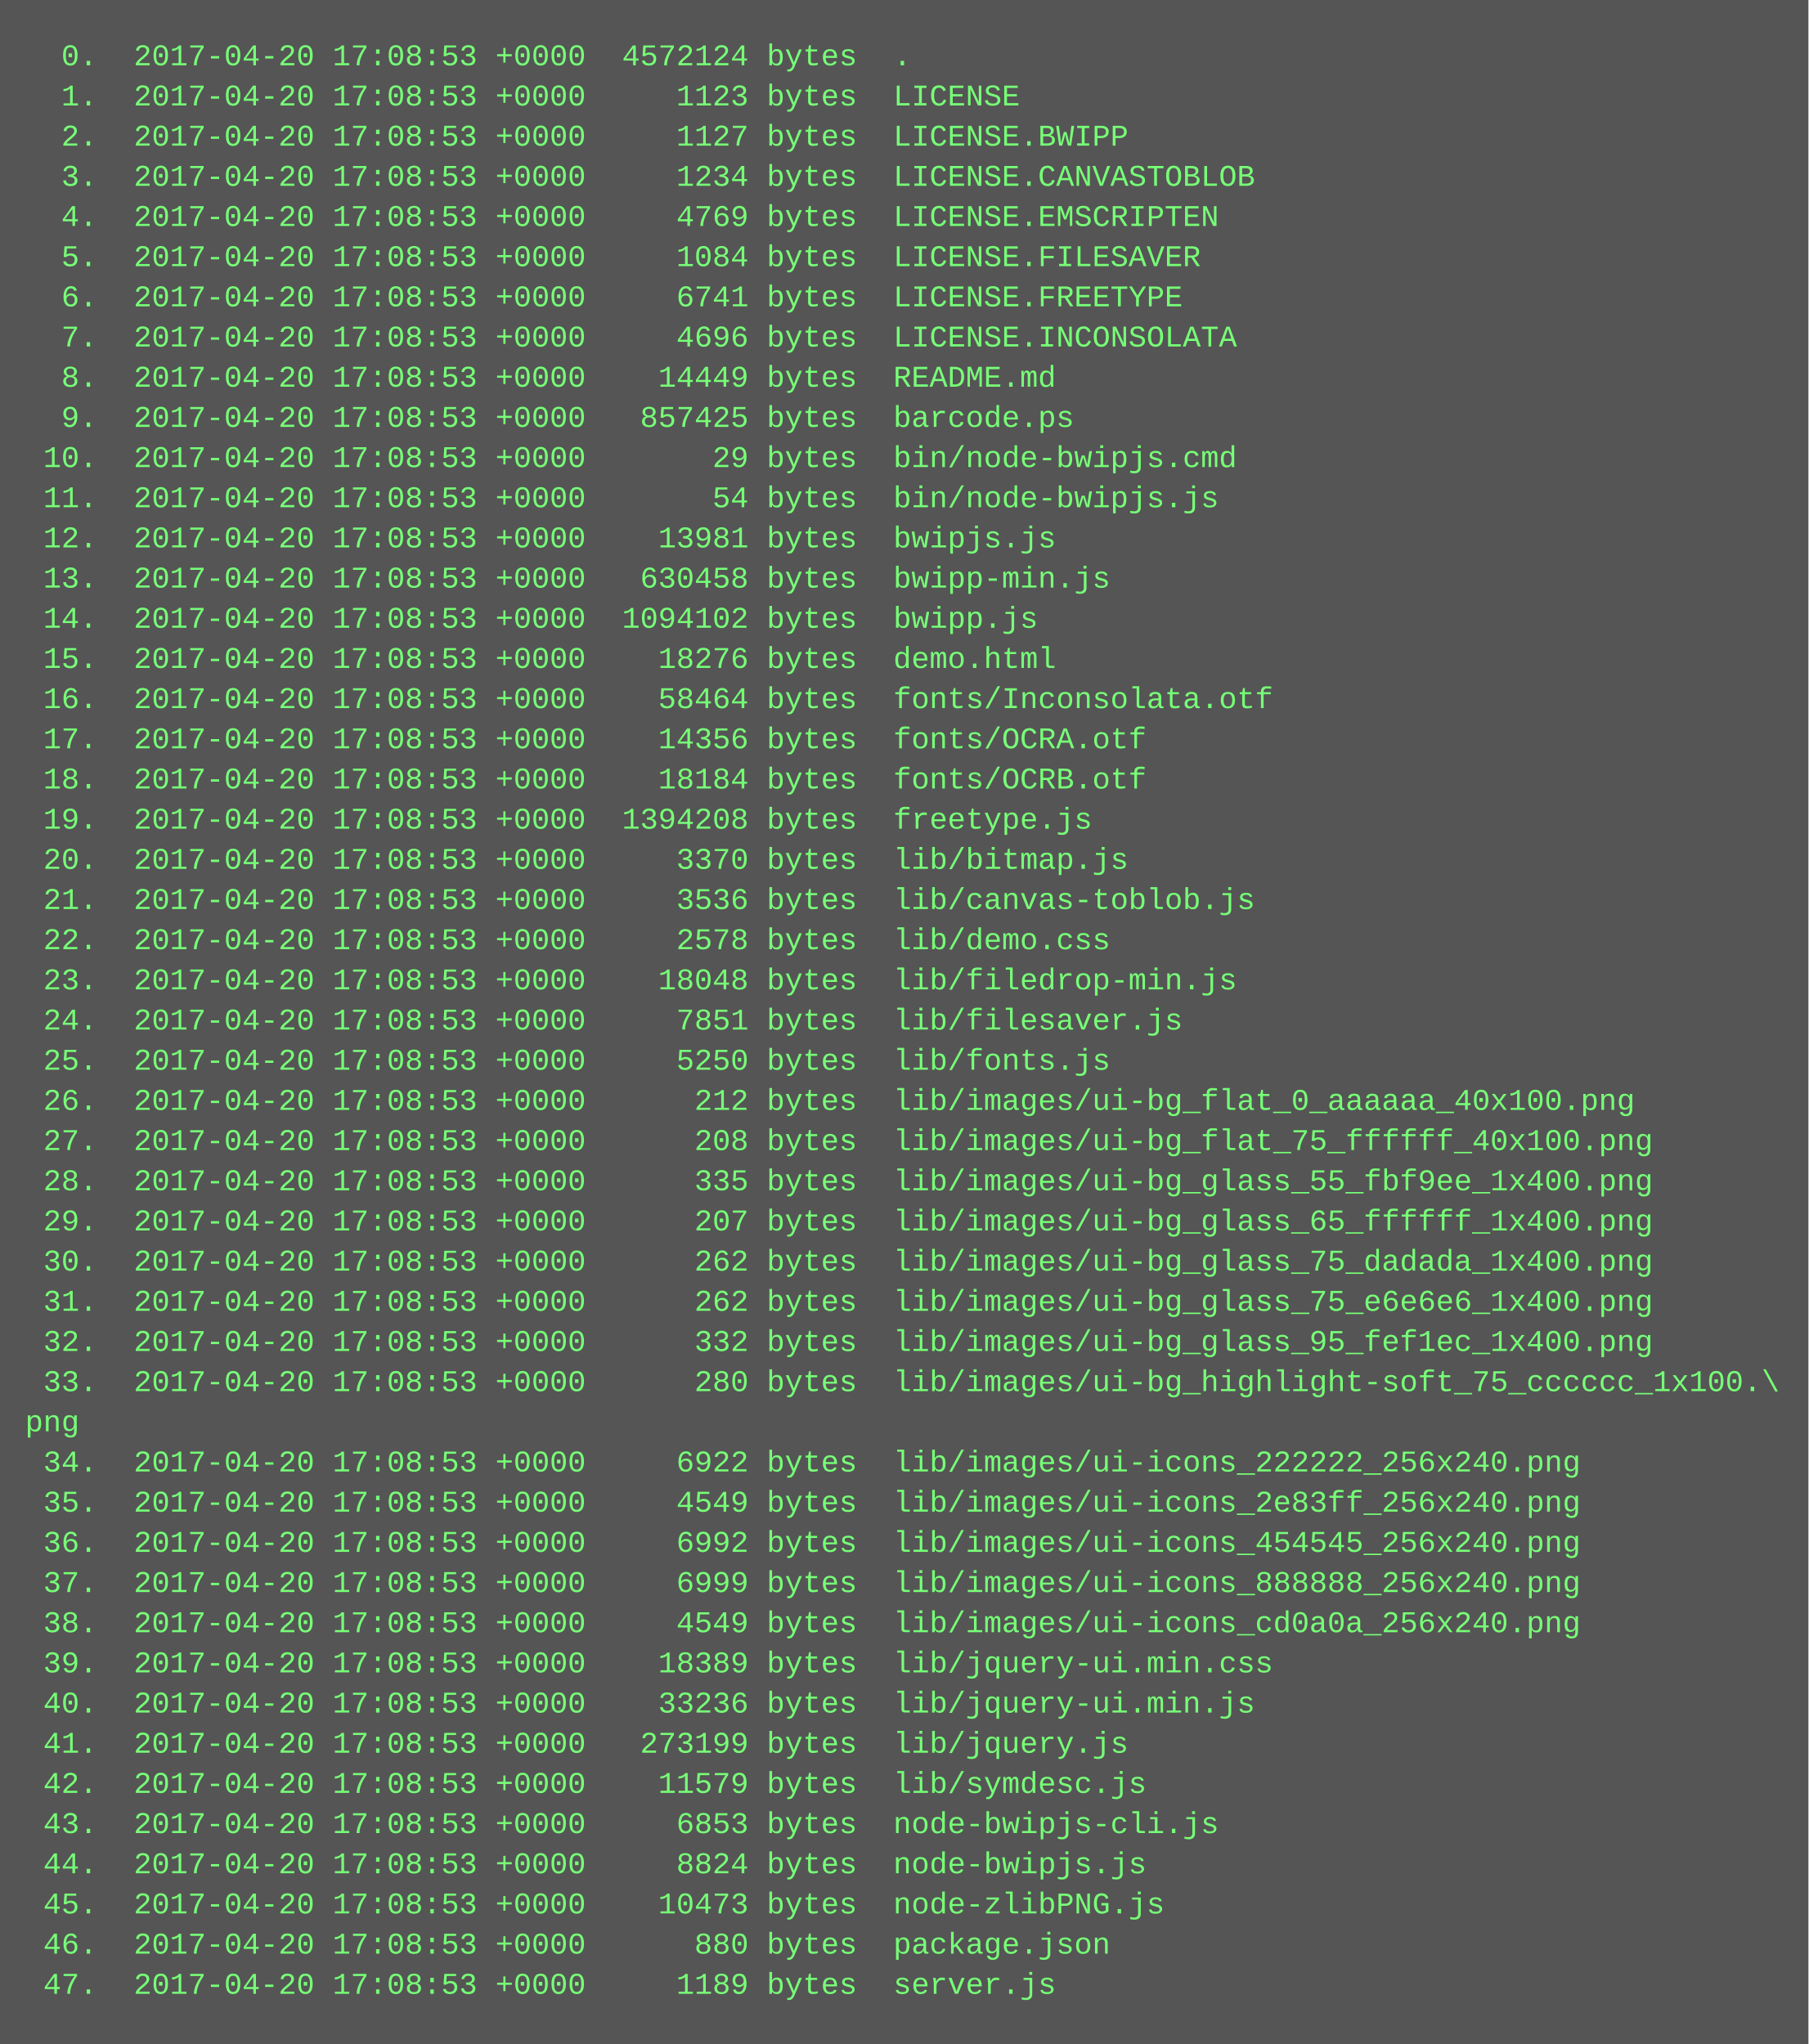
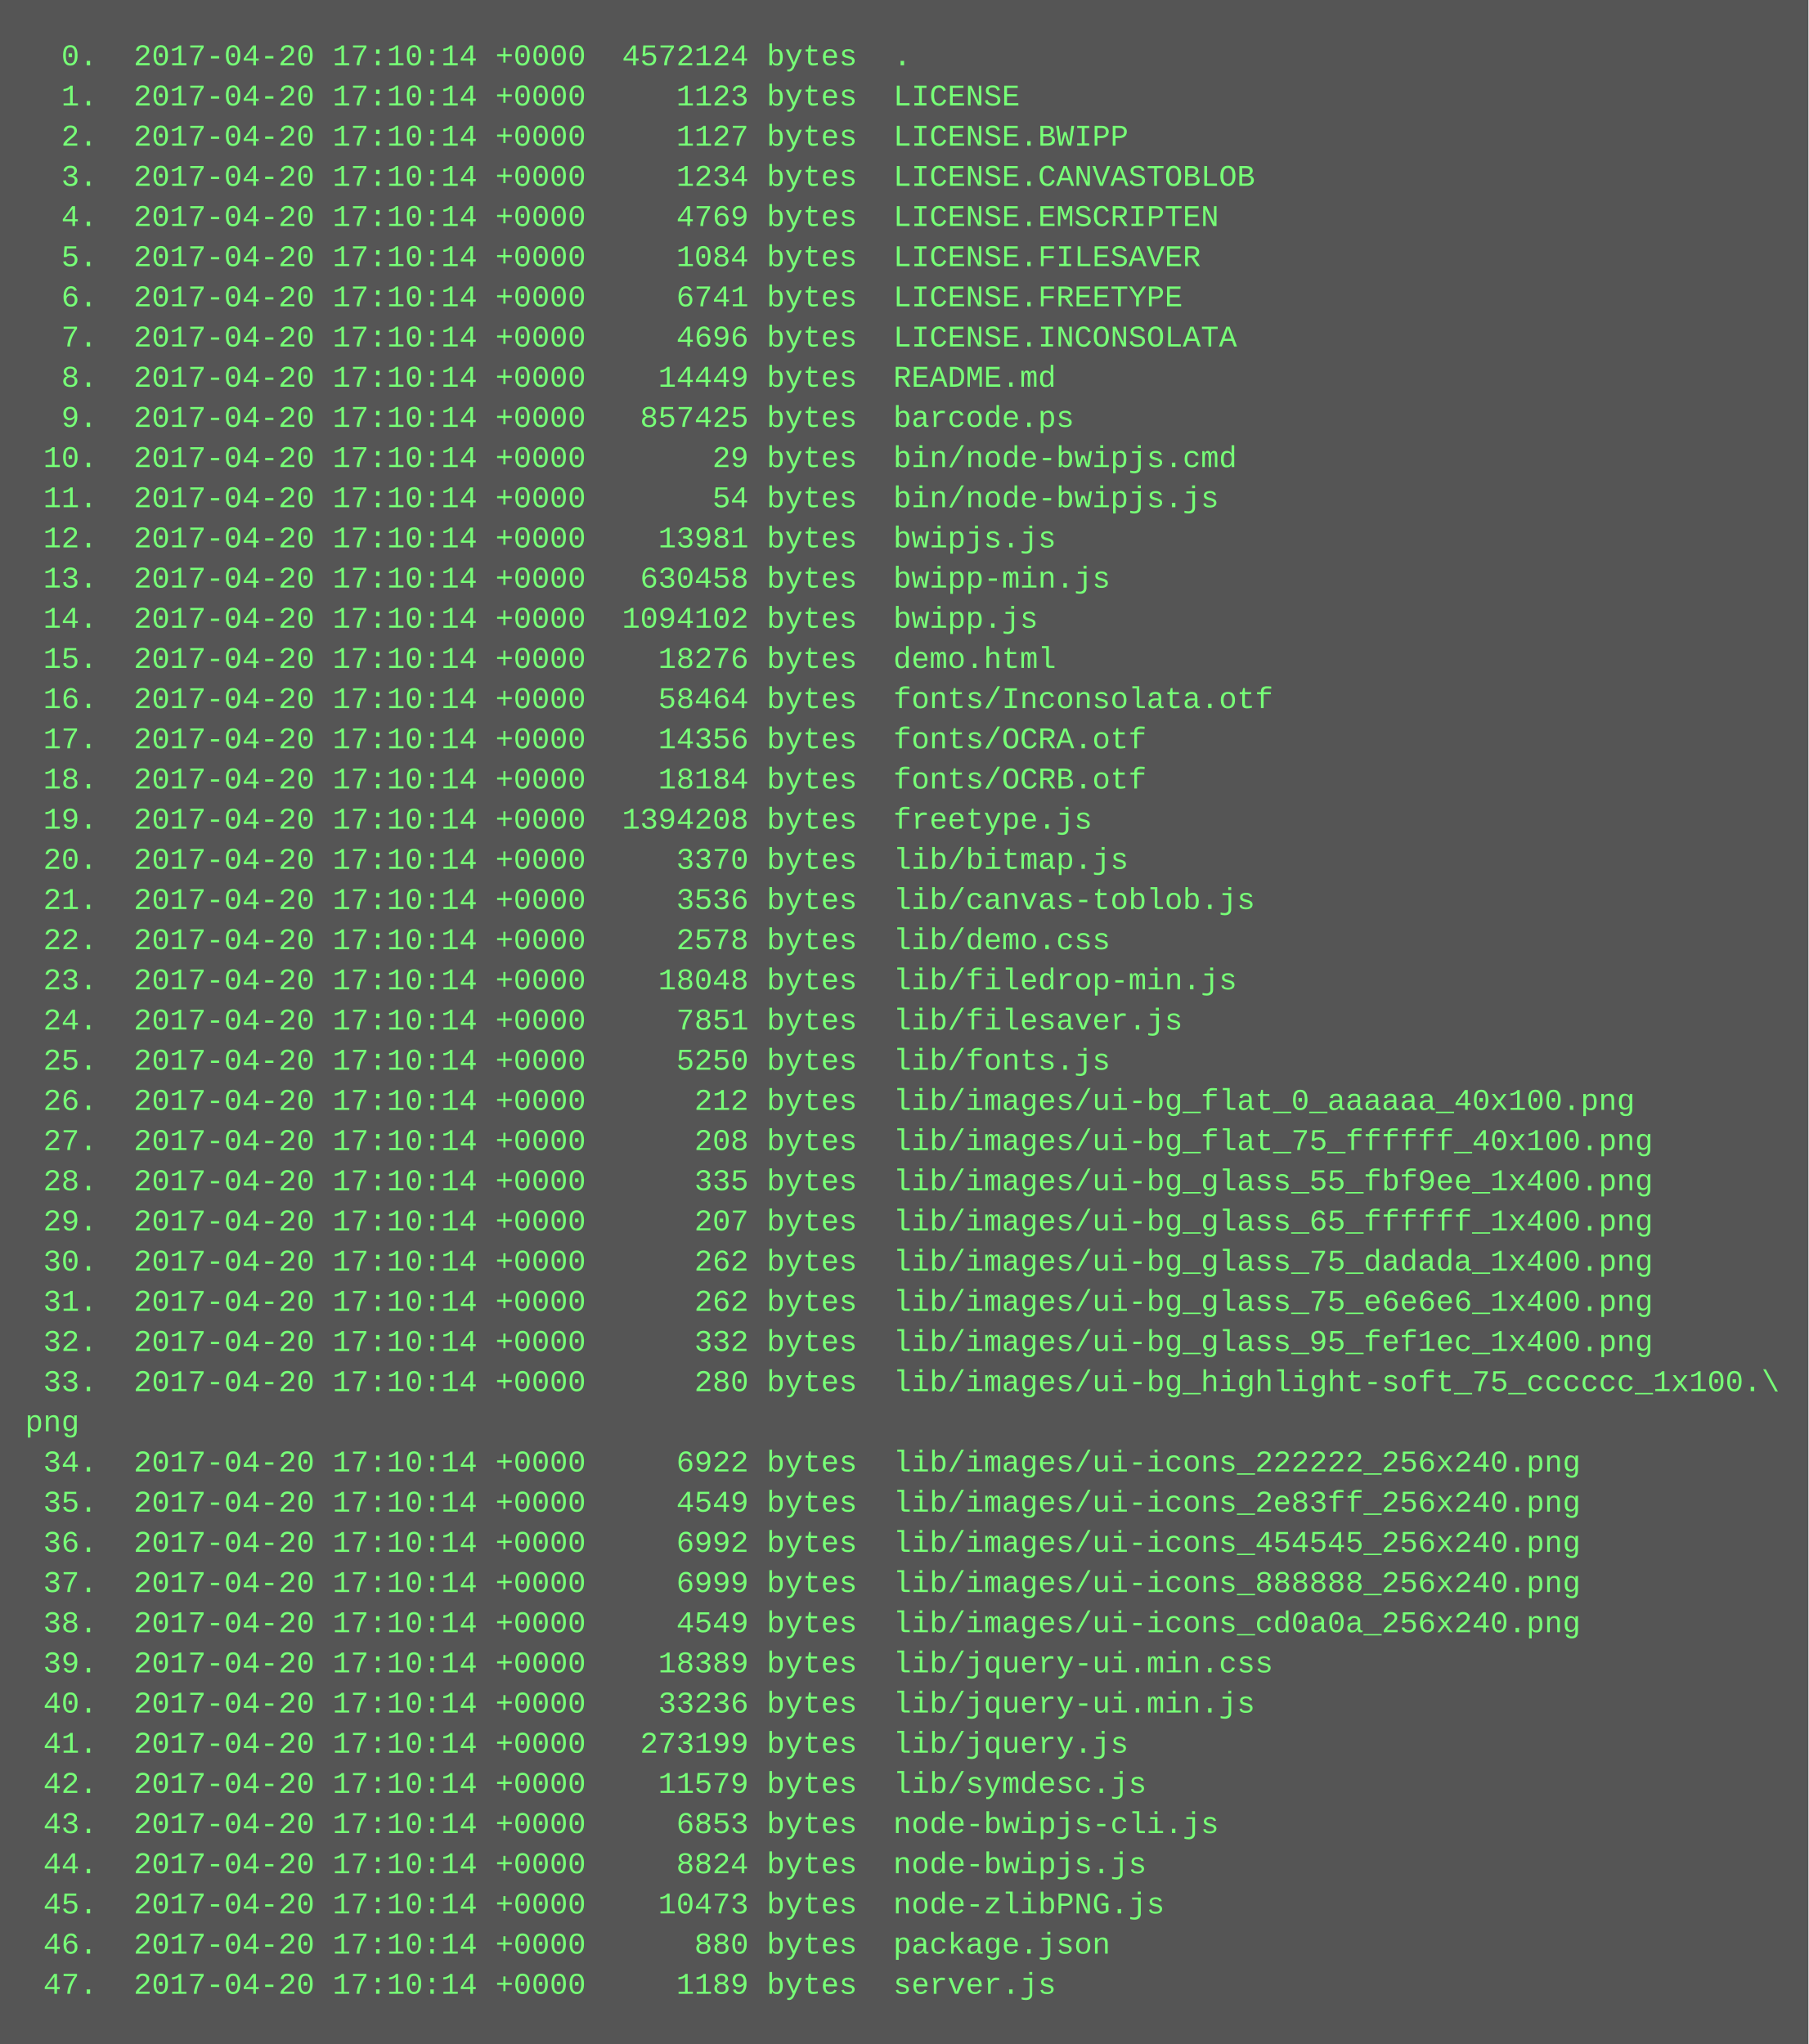
<svg xmlns="http://www.w3.org/2000/svg" height="814" width="720">
  <rect height="814" fill="#555" width="720" />
  <text fill="#7f7" font-family="Courier New" font-size="12" xml:space="preserve">
-     <tspan x="10" y="26">  0.  2017-04-20 17:08:53 +0000  4572124 bytes  .</tspan>
-     <tspan x="10" y="42">  1.  2017-04-20 17:08:53 +0000     1123 bytes  LICENSE</tspan>
-     <tspan x="10" y="58">  2.  2017-04-20 17:08:53 +0000     1127 bytes  LICENSE.BWIPP</tspan>
-     <tspan x="10" y="74">  3.  2017-04-20 17:08:53 +0000     1234 bytes  LICENSE.CANVASTOBLOB</tspan>
-     <tspan x="10" y="90">  4.  2017-04-20 17:08:53 +0000     4769 bytes  LICENSE.EMSCRIPTEN</tspan>
-     <tspan x="10" y="106">  5.  2017-04-20 17:08:53 +0000     1084 bytes  LICENSE.FILESAVER</tspan>
-     <tspan x="10" y="122">  6.  2017-04-20 17:08:53 +0000     6741 bytes  LICENSE.FREETYPE</tspan>
-     <tspan x="10" y="138">  7.  2017-04-20 17:08:53 +0000     4696 bytes  LICENSE.INCONSOLATA</tspan>
-     <tspan x="10" y="154">  8.  2017-04-20 17:08:53 +0000    14449 bytes  README.md</tspan>
-     <tspan x="10" y="170">  9.  2017-04-20 17:08:53 +0000   857425 bytes  barcode.ps</tspan>
-     <tspan x="10" y="186"> 10.  2017-04-20 17:08:53 +0000       29 bytes  bin/node-bwipjs.cmd</tspan>
-     <tspan x="10" y="202"> 11.  2017-04-20 17:08:53 +0000       54 bytes  bin/node-bwipjs.js</tspan>
-     <tspan x="10" y="218"> 12.  2017-04-20 17:08:53 +0000    13981 bytes  bwipjs.js</tspan>
-     <tspan x="10" y="234"> 13.  2017-04-20 17:08:53 +0000   630458 bytes  bwipp-min.js</tspan>
-     <tspan x="10" y="250"> 14.  2017-04-20 17:08:53 +0000  1094102 bytes  bwipp.js</tspan>
-     <tspan x="10" y="266"> 15.  2017-04-20 17:08:53 +0000    18276 bytes  demo.html</tspan>
-     <tspan x="10" y="282"> 16.  2017-04-20 17:08:53 +0000    58464 bytes  fonts/Inconsolata.otf</tspan>
-     <tspan x="10" y="298"> 17.  2017-04-20 17:08:53 +0000    14356 bytes  fonts/OCRA.otf</tspan>
-     <tspan x="10" y="314"> 18.  2017-04-20 17:08:53 +0000    18184 bytes  fonts/OCRB.otf</tspan>
-     <tspan x="10" y="330"> 19.  2017-04-20 17:08:53 +0000  1394208 bytes  freetype.js</tspan>
-     <tspan x="10" y="346"> 20.  2017-04-20 17:08:53 +0000     3370 bytes  lib/bitmap.js</tspan>
-     <tspan x="10" y="362"> 21.  2017-04-20 17:08:53 +0000     3536 bytes  lib/canvas-toblob.js</tspan>
-     <tspan x="10" y="378"> 22.  2017-04-20 17:08:53 +0000     2578 bytes  lib/demo.css</tspan>
-     <tspan x="10" y="394"> 23.  2017-04-20 17:08:53 +0000    18048 bytes  lib/filedrop-min.js</tspan>
-     <tspan x="10" y="410"> 24.  2017-04-20 17:08:53 +0000     7851 bytes  lib/filesaver.js</tspan>
-     <tspan x="10" y="426"> 25.  2017-04-20 17:08:53 +0000     5250 bytes  lib/fonts.js</tspan>
-     <tspan x="10" y="442"> 26.  2017-04-20 17:08:53 +0000      212 bytes  lib/images/ui-bg_flat_0_aaaaaa_40x100.png</tspan>
-     <tspan x="10" y="458"> 27.  2017-04-20 17:08:53 +0000      208 bytes  lib/images/ui-bg_flat_75_ffffff_40x100.png</tspan>
-     <tspan x="10" y="474"> 28.  2017-04-20 17:08:53 +0000      335 bytes  lib/images/ui-bg_glass_55_fbf9ee_1x400.png</tspan>
-     <tspan x="10" y="490"> 29.  2017-04-20 17:08:53 +0000      207 bytes  lib/images/ui-bg_glass_65_ffffff_1x400.png</tspan>
-     <tspan x="10" y="506"> 30.  2017-04-20 17:08:53 +0000      262 bytes  lib/images/ui-bg_glass_75_dadada_1x400.png</tspan>
-     <tspan x="10" y="522"> 31.  2017-04-20 17:08:53 +0000      262 bytes  lib/images/ui-bg_glass_75_e6e6e6_1x400.png</tspan>
-     <tspan x="10" y="538"> 32.  2017-04-20 17:08:53 +0000      332 bytes  lib/images/ui-bg_glass_95_fef1ec_1x400.png</tspan>
-     <tspan x="10" y="554"> 33.  2017-04-20 17:08:53 +0000      280 bytes  lib/images/ui-bg_highlight-soft_75_cccccc_1x100.\</tspan>
+     <tspan x="10" y="26">  0.  2017-04-20 17:10:14 +0000  4572124 bytes  .</tspan>
+     <tspan x="10" y="42">  1.  2017-04-20 17:10:14 +0000     1123 bytes  LICENSE</tspan>
+     <tspan x="10" y="58">  2.  2017-04-20 17:10:14 +0000     1127 bytes  LICENSE.BWIPP</tspan>
+     <tspan x="10" y="74">  3.  2017-04-20 17:10:14 +0000     1234 bytes  LICENSE.CANVASTOBLOB</tspan>
+     <tspan x="10" y="90">  4.  2017-04-20 17:10:14 +0000     4769 bytes  LICENSE.EMSCRIPTEN</tspan>
+     <tspan x="10" y="106">  5.  2017-04-20 17:10:14 +0000     1084 bytes  LICENSE.FILESAVER</tspan>
+     <tspan x="10" y="122">  6.  2017-04-20 17:10:14 +0000     6741 bytes  LICENSE.FREETYPE</tspan>
+     <tspan x="10" y="138">  7.  2017-04-20 17:10:14 +0000     4696 bytes  LICENSE.INCONSOLATA</tspan>
+     <tspan x="10" y="154">  8.  2017-04-20 17:10:14 +0000    14449 bytes  README.md</tspan>
+     <tspan x="10" y="170">  9.  2017-04-20 17:10:14 +0000   857425 bytes  barcode.ps</tspan>
+     <tspan x="10" y="186"> 10.  2017-04-20 17:10:14 +0000       29 bytes  bin/node-bwipjs.cmd</tspan>
+     <tspan x="10" y="202"> 11.  2017-04-20 17:10:14 +0000       54 bytes  bin/node-bwipjs.js</tspan>
+     <tspan x="10" y="218"> 12.  2017-04-20 17:10:14 +0000    13981 bytes  bwipjs.js</tspan>
+     <tspan x="10" y="234"> 13.  2017-04-20 17:10:14 +0000   630458 bytes  bwipp-min.js</tspan>
+     <tspan x="10" y="250"> 14.  2017-04-20 17:10:14 +0000  1094102 bytes  bwipp.js</tspan>
+     <tspan x="10" y="266"> 15.  2017-04-20 17:10:14 +0000    18276 bytes  demo.html</tspan>
+     <tspan x="10" y="282"> 16.  2017-04-20 17:10:14 +0000    58464 bytes  fonts/Inconsolata.otf</tspan>
+     <tspan x="10" y="298"> 17.  2017-04-20 17:10:14 +0000    14356 bytes  fonts/OCRA.otf</tspan>
+     <tspan x="10" y="314"> 18.  2017-04-20 17:10:14 +0000    18184 bytes  fonts/OCRB.otf</tspan>
+     <tspan x="10" y="330"> 19.  2017-04-20 17:10:14 +0000  1394208 bytes  freetype.js</tspan>
+     <tspan x="10" y="346"> 20.  2017-04-20 17:10:14 +0000     3370 bytes  lib/bitmap.js</tspan>
+     <tspan x="10" y="362"> 21.  2017-04-20 17:10:14 +0000     3536 bytes  lib/canvas-toblob.js</tspan>
+     <tspan x="10" y="378"> 22.  2017-04-20 17:10:14 +0000     2578 bytes  lib/demo.css</tspan>
+     <tspan x="10" y="394"> 23.  2017-04-20 17:10:14 +0000    18048 bytes  lib/filedrop-min.js</tspan>
+     <tspan x="10" y="410"> 24.  2017-04-20 17:10:14 +0000     7851 bytes  lib/filesaver.js</tspan>
+     <tspan x="10" y="426"> 25.  2017-04-20 17:10:14 +0000     5250 bytes  lib/fonts.js</tspan>
+     <tspan x="10" y="442"> 26.  2017-04-20 17:10:14 +0000      212 bytes  lib/images/ui-bg_flat_0_aaaaaa_40x100.png</tspan>
+     <tspan x="10" y="458"> 27.  2017-04-20 17:10:14 +0000      208 bytes  lib/images/ui-bg_flat_75_ffffff_40x100.png</tspan>
+     <tspan x="10" y="474"> 28.  2017-04-20 17:10:14 +0000      335 bytes  lib/images/ui-bg_glass_55_fbf9ee_1x400.png</tspan>
+     <tspan x="10" y="490"> 29.  2017-04-20 17:10:14 +0000      207 bytes  lib/images/ui-bg_glass_65_ffffff_1x400.png</tspan>
+     <tspan x="10" y="506"> 30.  2017-04-20 17:10:14 +0000      262 bytes  lib/images/ui-bg_glass_75_dadada_1x400.png</tspan>
+     <tspan x="10" y="522"> 31.  2017-04-20 17:10:14 +0000      262 bytes  lib/images/ui-bg_glass_75_e6e6e6_1x400.png</tspan>
+     <tspan x="10" y="538"> 32.  2017-04-20 17:10:14 +0000      332 bytes  lib/images/ui-bg_glass_95_fef1ec_1x400.png</tspan>
+     <tspan x="10" y="554"> 33.  2017-04-20 17:10:14 +0000      280 bytes  lib/images/ui-bg_highlight-soft_75_cccccc_1x100.\</tspan>
    <tspan x="10" y="570">png</tspan>
-     <tspan x="10" y="586"> 34.  2017-04-20 17:08:53 +0000     6922 bytes  lib/images/ui-icons_222222_256x240.png</tspan>
-     <tspan x="10" y="602"> 35.  2017-04-20 17:08:53 +0000     4549 bytes  lib/images/ui-icons_2e83ff_256x240.png</tspan>
-     <tspan x="10" y="618"> 36.  2017-04-20 17:08:53 +0000     6992 bytes  lib/images/ui-icons_454545_256x240.png</tspan>
-     <tspan x="10" y="634"> 37.  2017-04-20 17:08:53 +0000     6999 bytes  lib/images/ui-icons_888888_256x240.png</tspan>
-     <tspan x="10" y="650"> 38.  2017-04-20 17:08:53 +0000     4549 bytes  lib/images/ui-icons_cd0a0a_256x240.png</tspan>
-     <tspan x="10" y="666"> 39.  2017-04-20 17:08:53 +0000    18389 bytes  lib/jquery-ui.min.css</tspan>
-     <tspan x="10" y="682"> 40.  2017-04-20 17:08:53 +0000    33236 bytes  lib/jquery-ui.min.js</tspan>
-     <tspan x="10" y="698"> 41.  2017-04-20 17:08:53 +0000   273199 bytes  lib/jquery.js</tspan>
-     <tspan x="10" y="714"> 42.  2017-04-20 17:08:53 +0000    11579 bytes  lib/symdesc.js</tspan>
-     <tspan x="10" y="730"> 43.  2017-04-20 17:08:53 +0000     6853 bytes  node-bwipjs-cli.js</tspan>
-     <tspan x="10" y="746"> 44.  2017-04-20 17:08:53 +0000     8824 bytes  node-bwipjs.js</tspan>
-     <tspan x="10" y="762"> 45.  2017-04-20 17:08:53 +0000    10473 bytes  node-zlibPNG.js</tspan>
-     <tspan x="10" y="778"> 46.  2017-04-20 17:08:53 +0000      880 bytes  package.json</tspan>
-     <tspan x="10" y="794"> 47.  2017-04-20 17:08:53 +0000     1189 bytes  server.js</tspan>
+     <tspan x="10" y="586"> 34.  2017-04-20 17:10:14 +0000     6922 bytes  lib/images/ui-icons_222222_256x240.png</tspan>
+     <tspan x="10" y="602"> 35.  2017-04-20 17:10:14 +0000     4549 bytes  lib/images/ui-icons_2e83ff_256x240.png</tspan>
+     <tspan x="10" y="618"> 36.  2017-04-20 17:10:14 +0000     6992 bytes  lib/images/ui-icons_454545_256x240.png</tspan>
+     <tspan x="10" y="634"> 37.  2017-04-20 17:10:14 +0000     6999 bytes  lib/images/ui-icons_888888_256x240.png</tspan>
+     <tspan x="10" y="650"> 38.  2017-04-20 17:10:14 +0000     4549 bytes  lib/images/ui-icons_cd0a0a_256x240.png</tspan>
+     <tspan x="10" y="666"> 39.  2017-04-20 17:10:14 +0000    18389 bytes  lib/jquery-ui.min.css</tspan>
+     <tspan x="10" y="682"> 40.  2017-04-20 17:10:14 +0000    33236 bytes  lib/jquery-ui.min.js</tspan>
+     <tspan x="10" y="698"> 41.  2017-04-20 17:10:14 +0000   273199 bytes  lib/jquery.js</tspan>
+     <tspan x="10" y="714"> 42.  2017-04-20 17:10:14 +0000    11579 bytes  lib/symdesc.js</tspan>
+     <tspan x="10" y="730"> 43.  2017-04-20 17:10:14 +0000     6853 bytes  node-bwipjs-cli.js</tspan>
+     <tspan x="10" y="746"> 44.  2017-04-20 17:10:14 +0000     8824 bytes  node-bwipjs.js</tspan>
+     <tspan x="10" y="762"> 45.  2017-04-20 17:10:14 +0000    10473 bytes  node-zlibPNG.js</tspan>
+     <tspan x="10" y="778"> 46.  2017-04-20 17:10:14 +0000      880 bytes  package.json</tspan>
+     <tspan x="10" y="794"> 47.  2017-04-20 17:10:14 +0000     1189 bytes  server.js</tspan>
  </text>
</svg>
